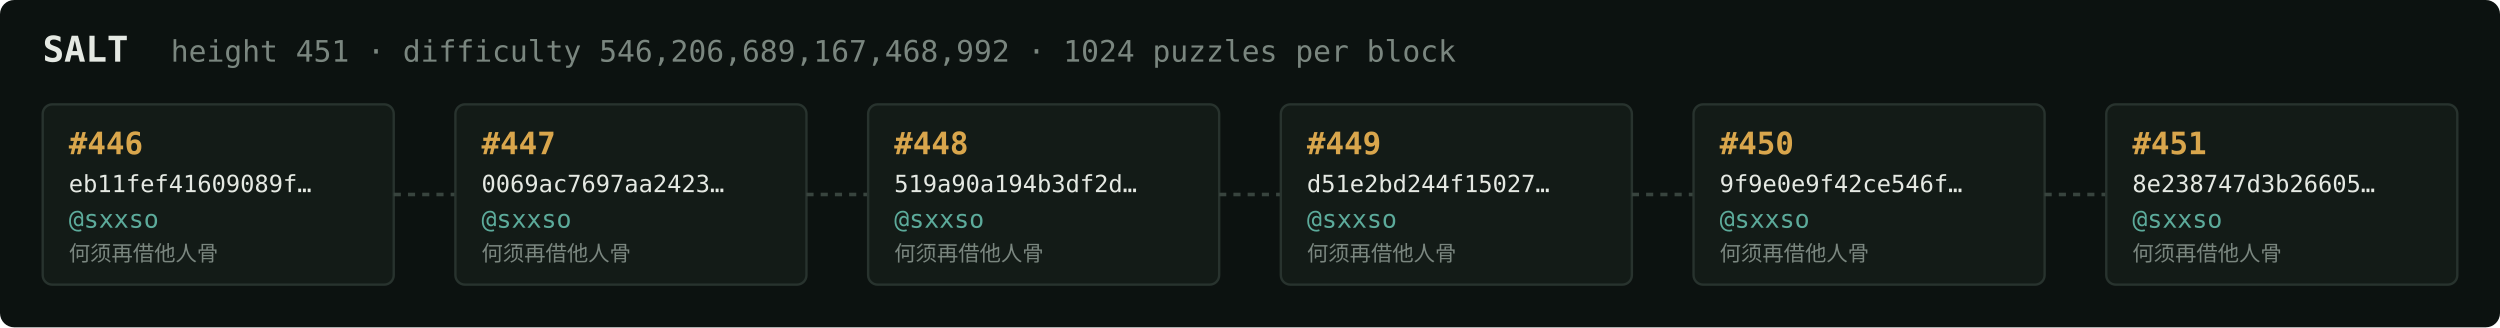
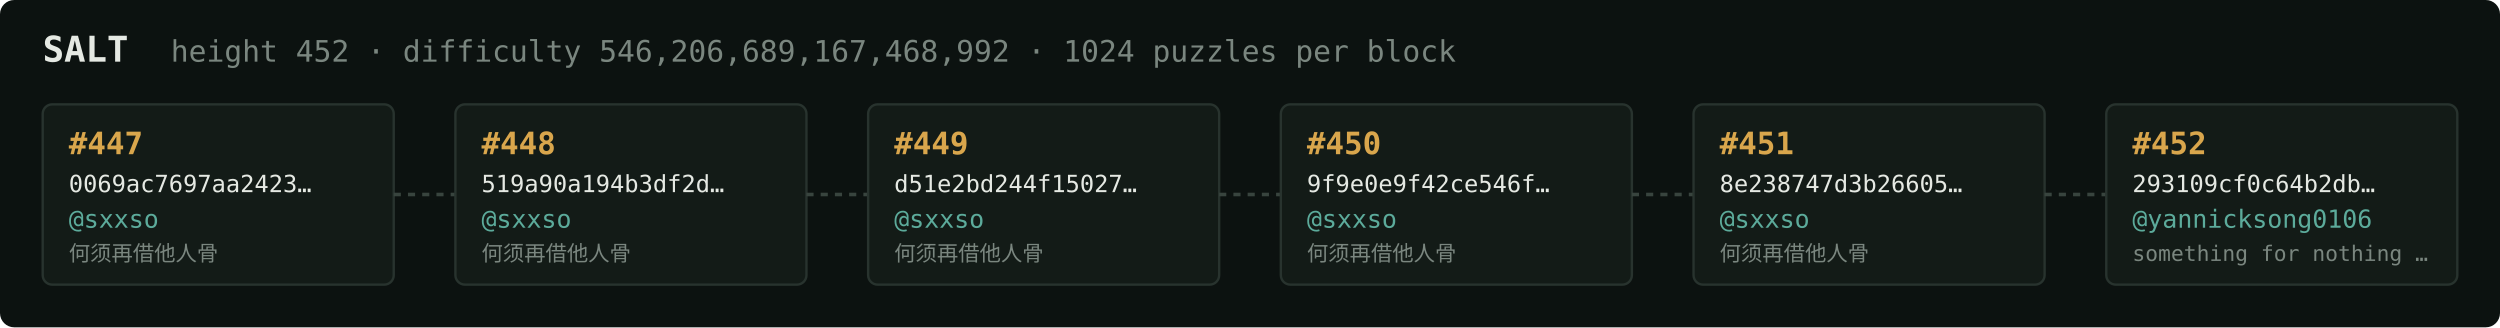
<svg xmlns="http://www.w3.org/2000/svg" width="1054" height="138" viewBox="0 0 1054 138" font-family="ui-monospace,SFMono-Regular,Menlo,monospace">
  <rect fill="#0c1210" width="1054" height="138" rx="6" />
  <text x="18" y="26" fill="#e5e9e3" font-size="15" font-weight="700">SALT</text>
-   <text x="72" y="26" fill="#7a867f" font-size="12.5">height 451 · difficulty 546,206,689,167,468,992 · 1024 puzzles per block</text>
+   <text x="72" y="26" fill="#7a867f" font-size="12.5">height 452 · difficulty 546,206,689,167,468,992 · 1024 puzzles per block</text>
  <rect x="18" y="44" width="148" height="76" rx="4" fill="#131b17" stroke="#28332e" stroke-width="1" />
-   <text x="29" y="65" fill="#d9a64c" font-size="13" font-weight="700">#446</text>
-   <text x="29" y="81" fill="#e5e9e3" font-size="10">eb11fef41609089f…</text>
+   <text x="29" y="65" fill="#d9a64c" font-size="13" font-weight="700">#447</text>
+   <text x="29" y="81" fill="#e5e9e3" font-size="10">0069ac7697aa2423…</text>
  <text x="29" y="96" fill="#5cab9b" font-size="10.5">@sxxso</text>
  <text x="29" y="110" fill="#7a867f" font-size="9">何须再借他人骨</text>
  <line x1="166" y1="82.0" x2="192" y2="82.0" stroke="#38443e" stroke-width="1.5" stroke-dasharray="3 3" />
  <rect x="192" y="44" width="148" height="76" rx="4" fill="#131b17" stroke="#28332e" stroke-width="1" />
-   <text x="203" y="65" fill="#d9a64c" font-size="13" font-weight="700">#447</text>
-   <text x="203" y="81" fill="#e5e9e3" font-size="10">0069ac7697aa2423…</text>
+   <text x="203" y="65" fill="#d9a64c" font-size="13" font-weight="700">#448</text>
+   <text x="203" y="81" fill="#e5e9e3" font-size="10">519a90a194b3df2d…</text>
  <text x="203" y="96" fill="#5cab9b" font-size="10.5">@sxxso</text>
  <text x="203" y="110" fill="#7a867f" font-size="9">何须再借他人骨</text>
  <line x1="340" y1="82.0" x2="366" y2="82.0" stroke="#38443e" stroke-width="1.5" stroke-dasharray="3 3" />
  <rect x="366" y="44" width="148" height="76" rx="4" fill="#131b17" stroke="#28332e" stroke-width="1" />
-   <text x="377" y="65" fill="#d9a64c" font-size="13" font-weight="700">#448</text>
-   <text x="377" y="81" fill="#e5e9e3" font-size="10">519a90a194b3df2d…</text>
+   <text x="377" y="65" fill="#d9a64c" font-size="13" font-weight="700">#449</text>
+   <text x="377" y="81" fill="#e5e9e3" font-size="10">d51e2bd244f15027…</text>
  <text x="377" y="96" fill="#5cab9b" font-size="10.5">@sxxso</text>
  <text x="377" y="110" fill="#7a867f" font-size="9">何须再借他人骨</text>
  <line x1="514" y1="82.0" x2="540" y2="82.0" stroke="#38443e" stroke-width="1.5" stroke-dasharray="3 3" />
  <rect x="540" y="44" width="148" height="76" rx="4" fill="#131b17" stroke="#28332e" stroke-width="1" />
-   <text x="551" y="65" fill="#d9a64c" font-size="13" font-weight="700">#449</text>
-   <text x="551" y="81" fill="#e5e9e3" font-size="10">d51e2bd244f15027…</text>
+   <text x="551" y="65" fill="#d9a64c" font-size="13" font-weight="700">#450</text>
+   <text x="551" y="81" fill="#e5e9e3" font-size="10">9f9e0e9f42ce546f…</text>
  <text x="551" y="96" fill="#5cab9b" font-size="10.5">@sxxso</text>
  <text x="551" y="110" fill="#7a867f" font-size="9">何须再借他人骨</text>
  <line x1="688" y1="82.0" x2="714" y2="82.0" stroke="#38443e" stroke-width="1.5" stroke-dasharray="3 3" />
  <rect x="714" y="44" width="148" height="76" rx="4" fill="#131b17" stroke="#28332e" stroke-width="1" />
-   <text x="725" y="65" fill="#d9a64c" font-size="13" font-weight="700">#450</text>
-   <text x="725" y="81" fill="#e5e9e3" font-size="10">9f9e0e9f42ce546f…</text>
+   <text x="725" y="65" fill="#d9a64c" font-size="13" font-weight="700">#451</text>
+   <text x="725" y="81" fill="#e5e9e3" font-size="10">8e238747d3b26605…</text>
  <text x="725" y="96" fill="#5cab9b" font-size="10.5">@sxxso</text>
  <text x="725" y="110" fill="#7a867f" font-size="9">何须再借他人骨</text>
  <line x1="862" y1="82.0" x2="888" y2="82.0" stroke="#38443e" stroke-width="1.5" stroke-dasharray="3 3" />
  <rect x="888" y="44" width="148" height="76" rx="4" fill="#131b17" stroke="#28332e" stroke-width="1" />
-   <text x="899" y="65" fill="#d9a64c" font-size="13" font-weight="700">#451</text>
-   <text x="899" y="81" fill="#e5e9e3" font-size="10">8e238747d3b26605…</text>
-   <text x="899" y="96" fill="#5cab9b" font-size="10.5">@sxxso</text>
-   <text x="899" y="110" fill="#7a867f" font-size="9">何须再借他人骨</text>
+   <text x="899" y="65" fill="#d9a64c" font-size="13" font-weight="700">#452</text>
+   <text x="899" y="81" fill="#e5e9e3" font-size="10">293109cf0c64b2db…</text>
+   <text x="899" y="96" fill="#5cab9b" font-size="10.5">@yannicksong0106</text>
+   <text x="899" y="110" fill="#7a867f" font-size="9">something for nothing …</text>
</svg>
